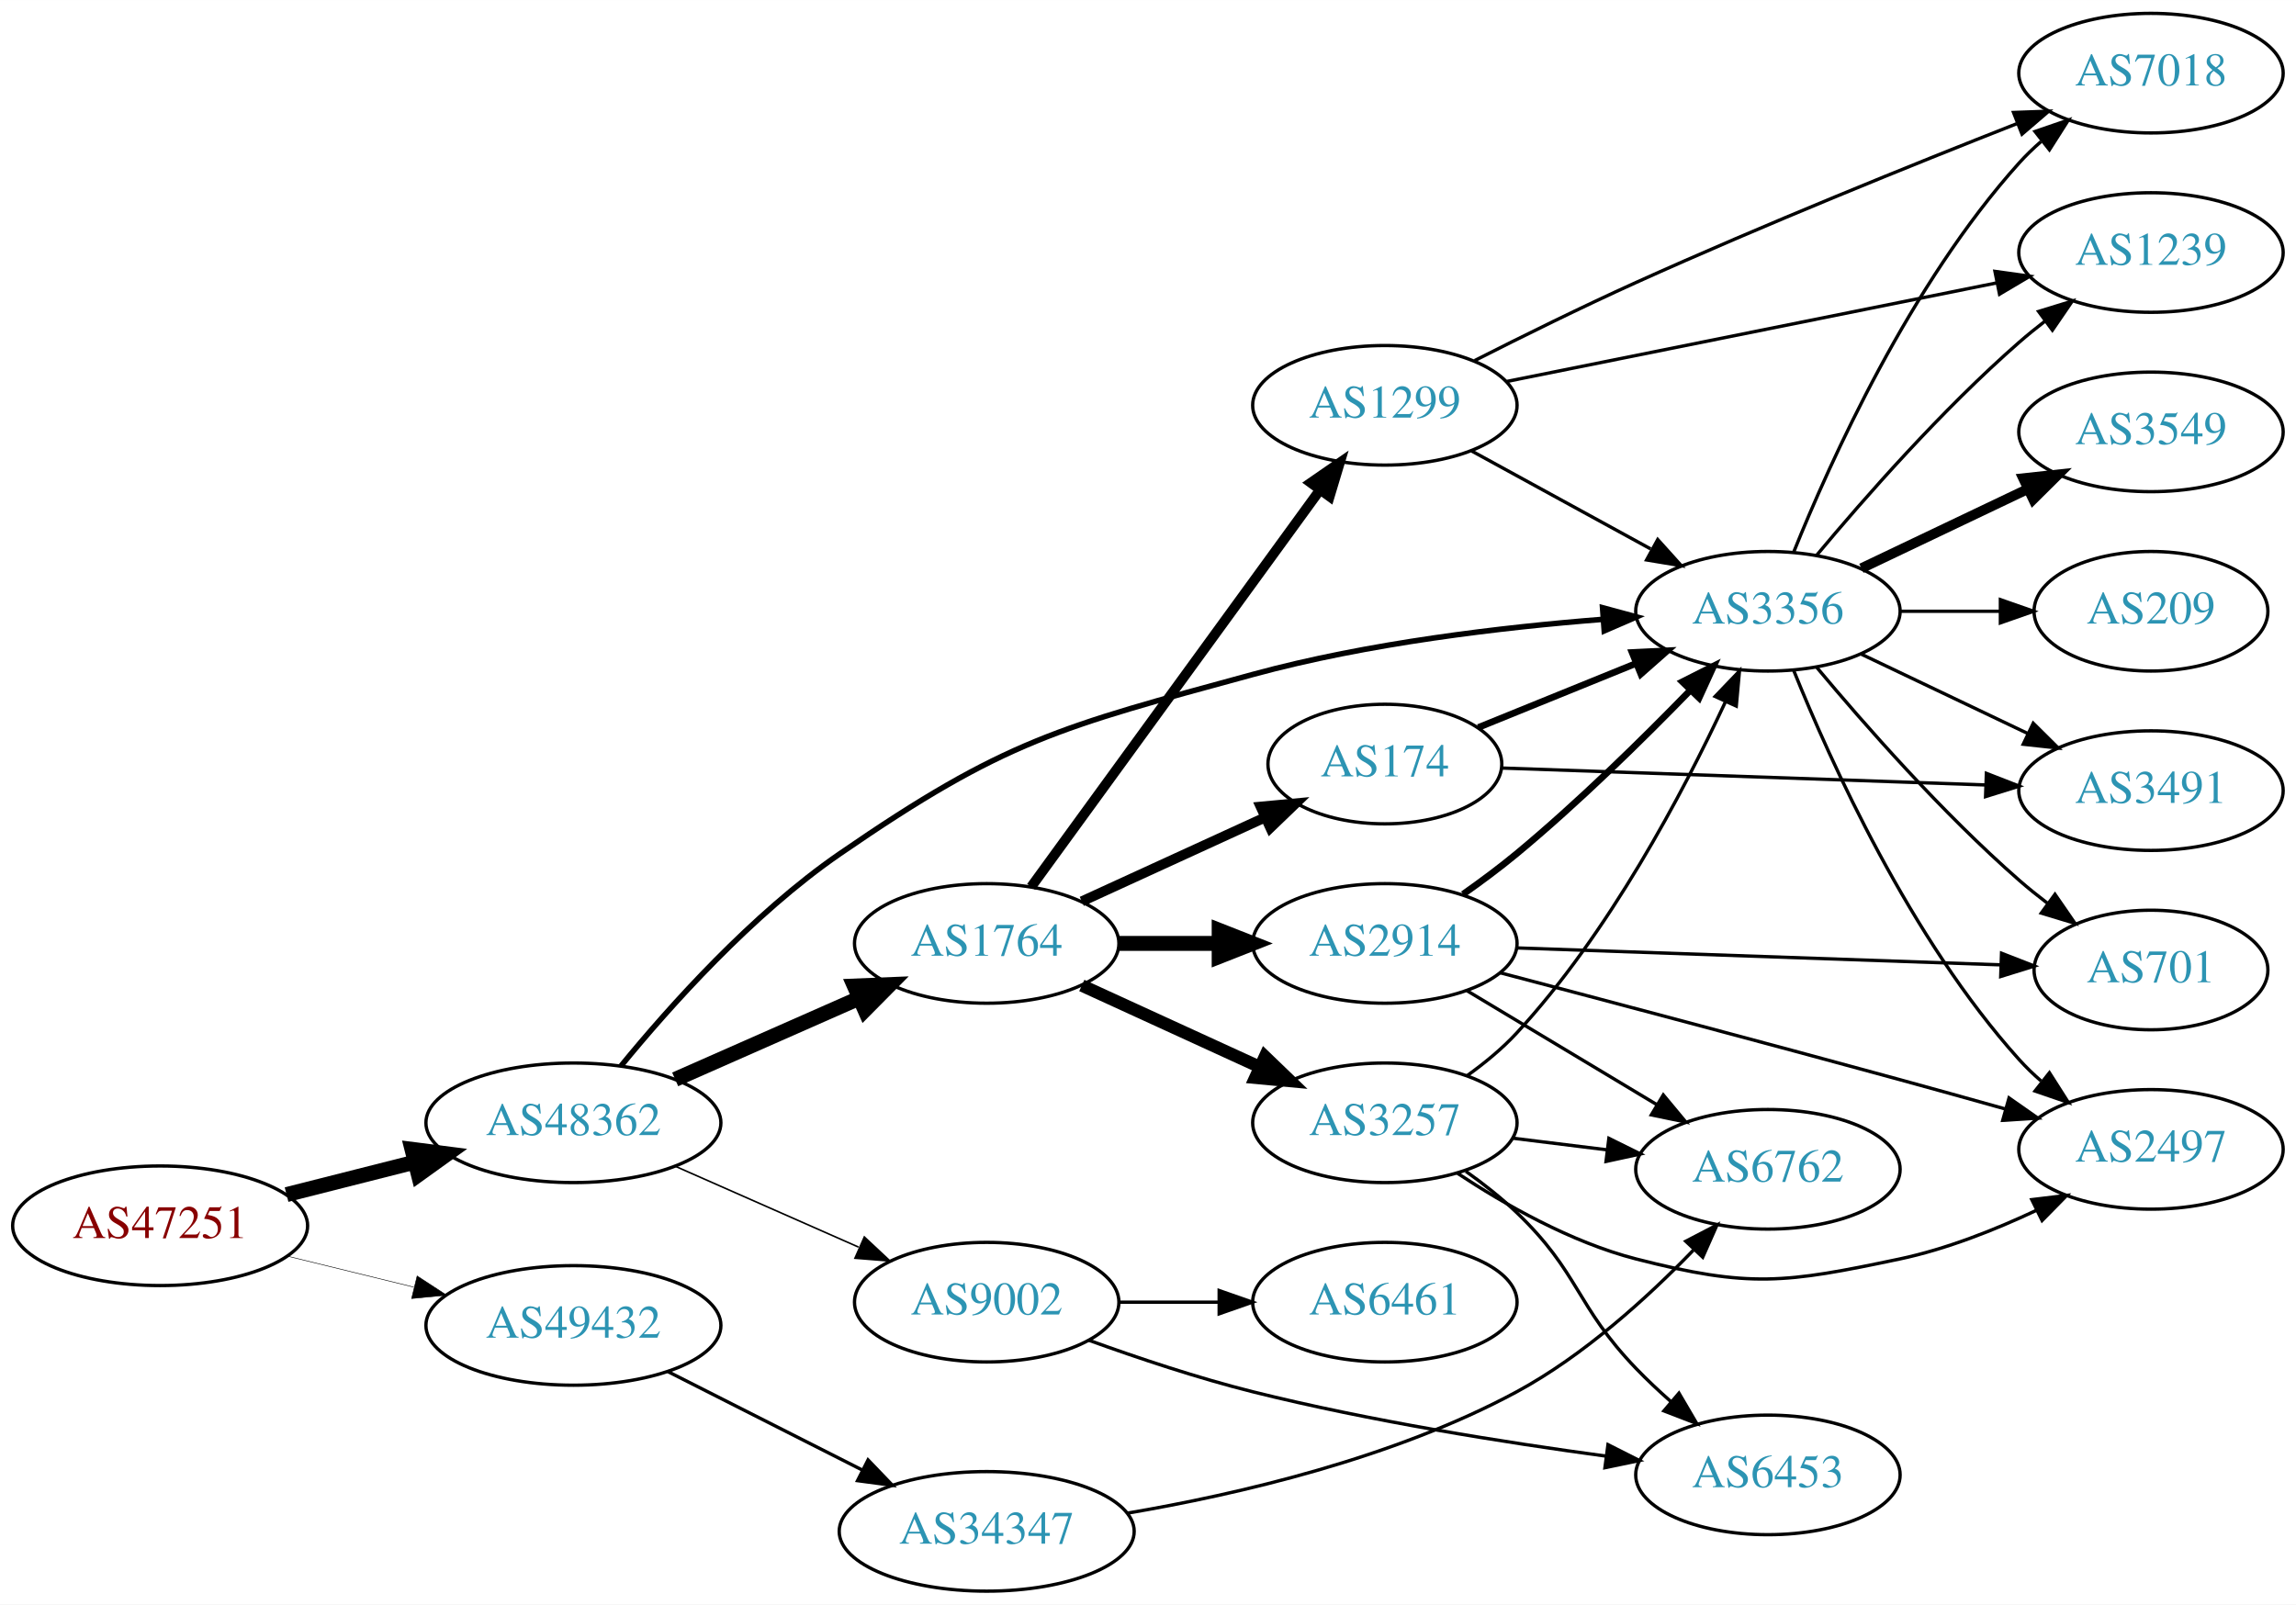
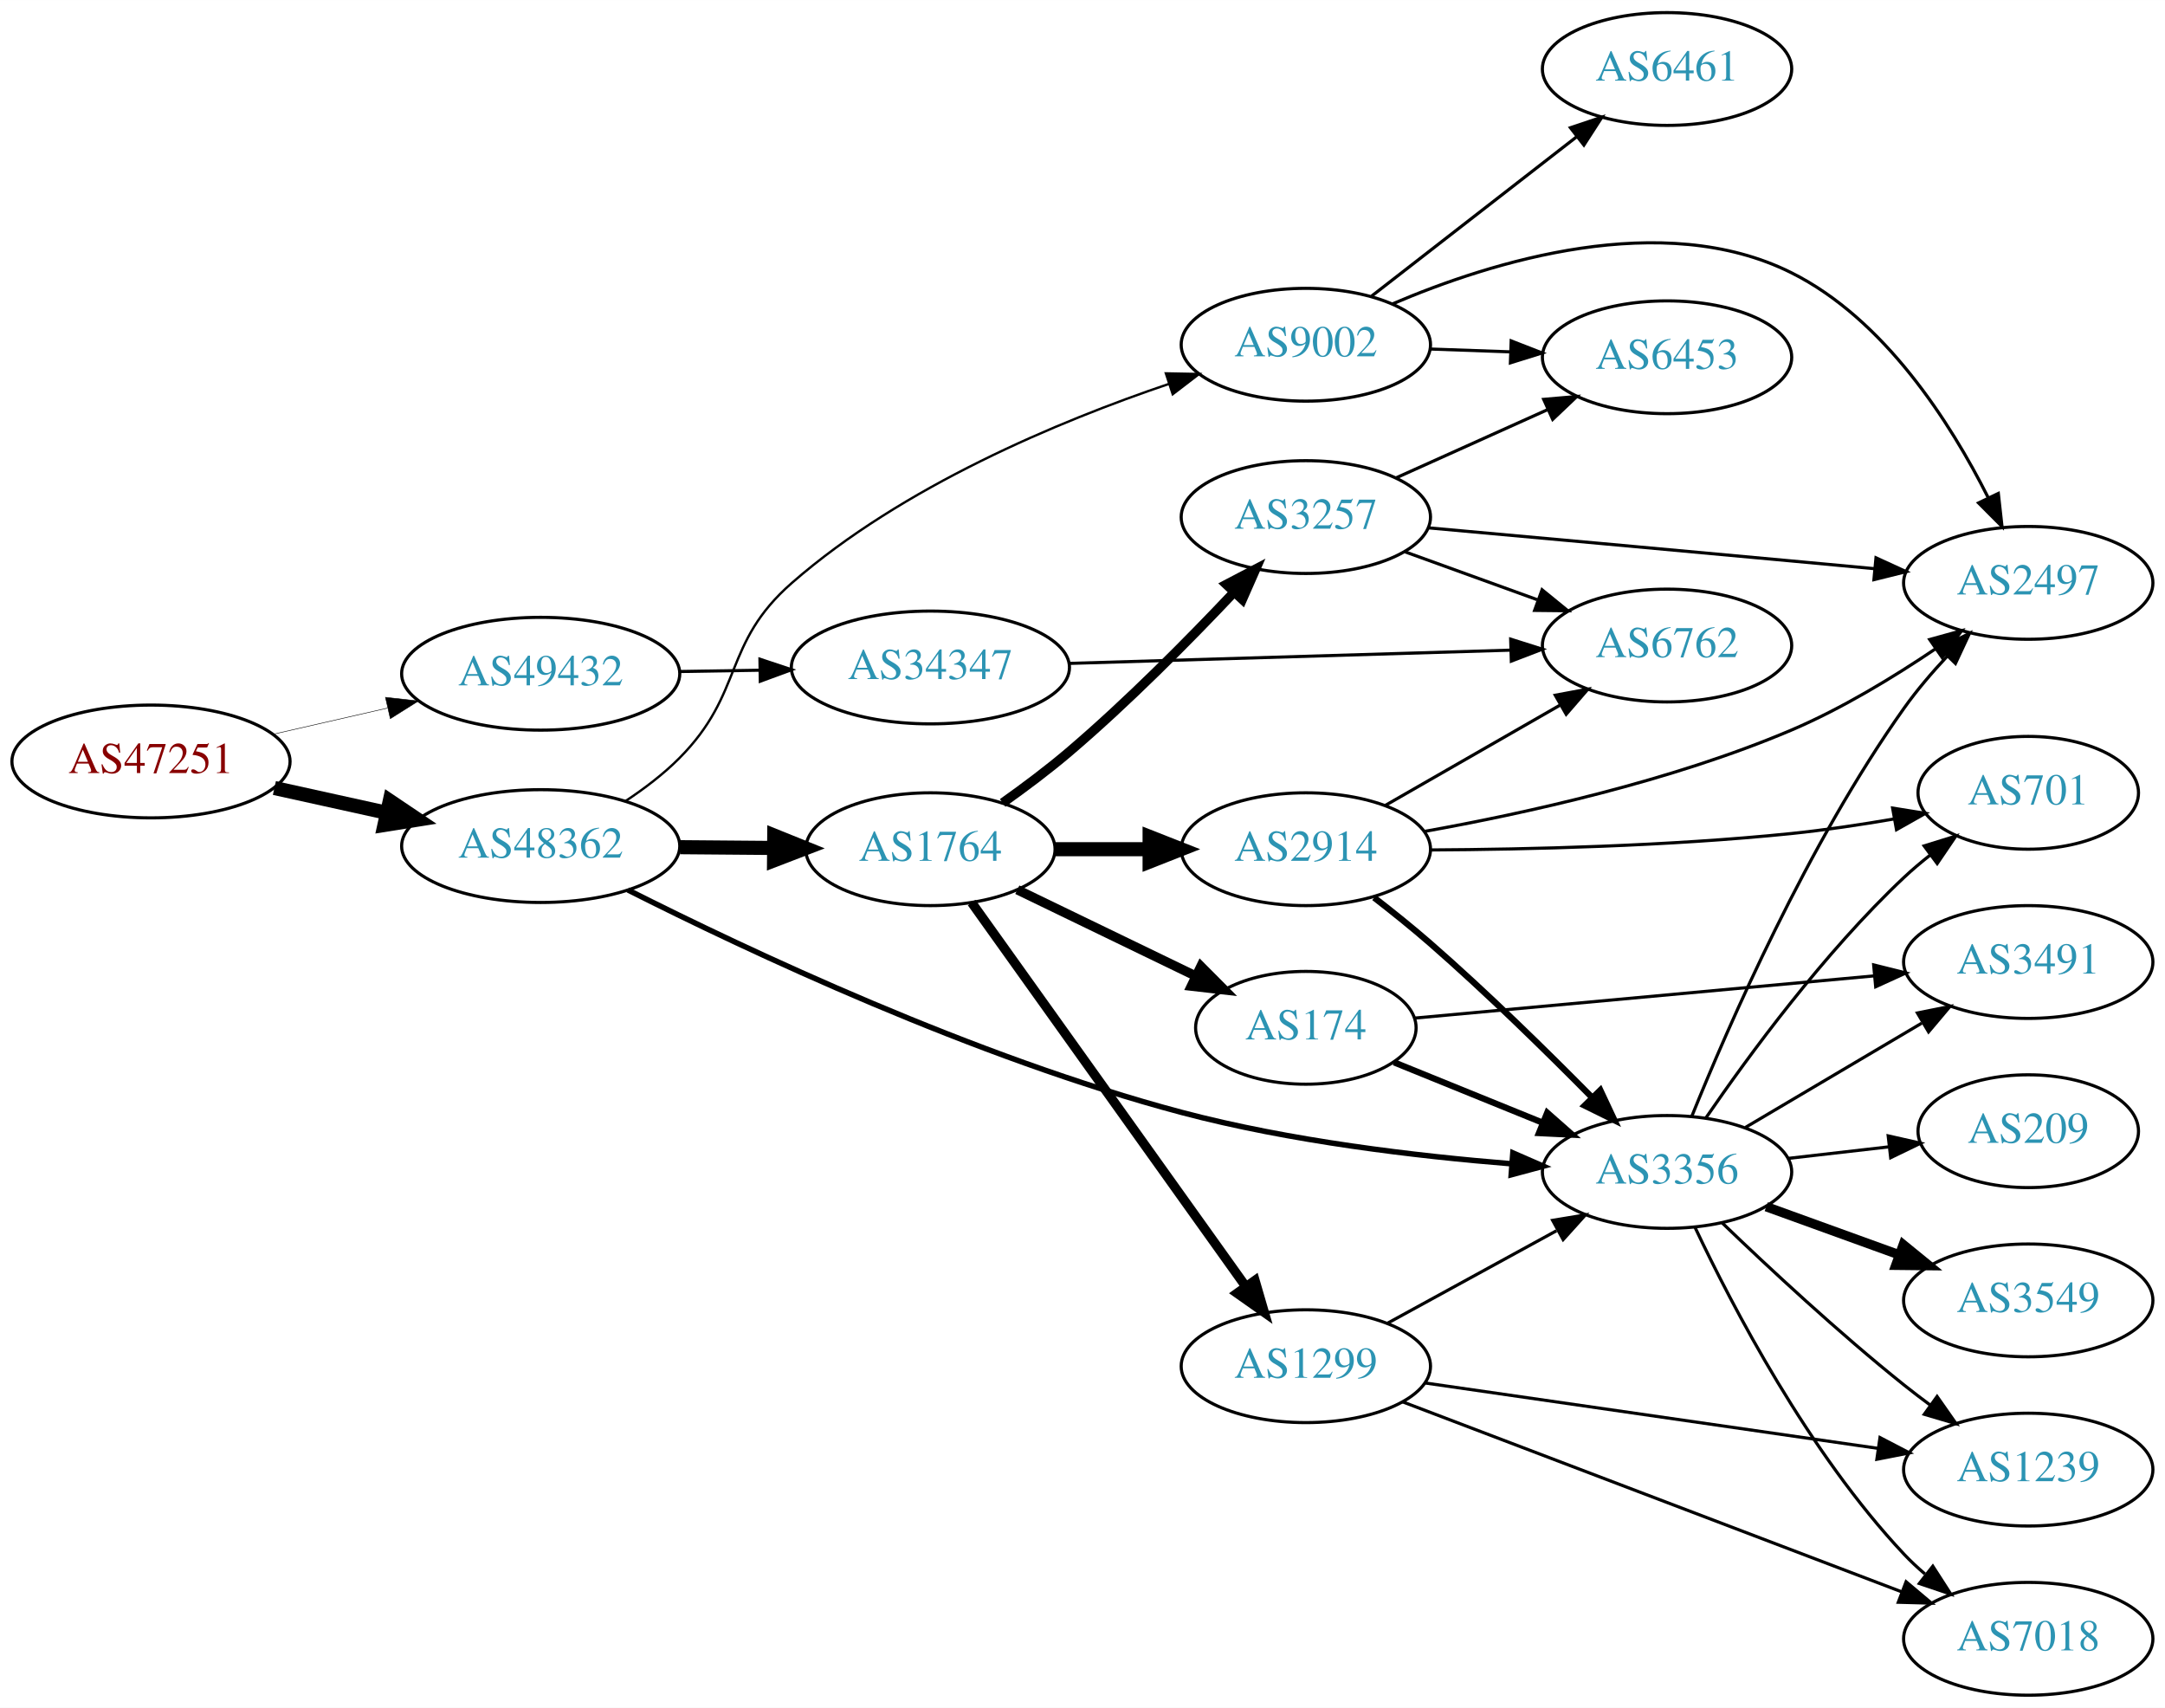
- <svg xmlns="http://www.w3.org/2000/svg" xmlns:xlink="http://www.w3.org/1999/xlink" width="691pt" height="483pt" viewBox="0.00 0.00 691.06 483.00">
-   <g id="graph0" class="graph" transform="scale(1 1) rotate(0) translate(4 479)">
-     <polygon fill="white" stroke="none" points="-4,4 -4,-479 687.055,-479 687.055,4 -4,4" />
+ <svg xmlns="http://www.w3.org/2000/svg" xmlns:xlink="http://www.w3.org/1999/xlink" width="691pt" height="545pt" viewBox="0.00 0.00 691.06 545.00">
+   <g id="graph0" class="graph" transform="scale(1 1) rotate(0) translate(4 541)">
+     <polygon fill="white" stroke="none" points="-4,4 -4,-541 687.055,-541 687.055,4 -4,4" />
    <g id="node1" class="node">
      <g id="a_node1">
        <a xlink:href="/asn/47251" xlink:title="AS47251 ~ VLBGIT Friesenecker e.U. [AT]">
-           <ellipse fill="#ffffff" stroke="black" cx="44.196" cy="-110" rx="44.393" ry="18" />
-           <text text-anchor="middle" x="44.196" y="-106.3" font-family="Times,serif" font-size="14.00" fill="#880000">AS47251</text>
+           <ellipse fill="#ffffff" stroke="black" cx="44.196" cy="-298" rx="44.393" ry="18" />
+           <text text-anchor="middle" x="44.196" y="-294.3" font-family="Times,serif" font-size="14.00" fill="#880000">AS47251</text>
        </a>
      </g>
    </g>
    <g id="node2" class="node">
      <g id="a_node2">
        <a xlink:href="/asn/48362" xlink:title="AS48362 ~ Stadtwerke Feldkirch [AT]">
-           <ellipse fill="#ffffff" stroke="black" cx="168.588" cy="-141" rx="44.393" ry="18" />
-           <text text-anchor="middle" x="168.588" y="-137.3" font-family="Times,serif" font-size="14.00" fill="#2c94b3">AS48362</text>
+           <ellipse fill="#ffffff" stroke="black" cx="168.588" cy="-271" rx="44.393" ry="18" />
+           <text text-anchor="middle" x="168.588" y="-267.3" font-family="Times,serif" font-size="14.00" fill="#2c94b3">AS48362</text>
        </a>
      </g>
    </g>
    <g id="edge1" class="edge">
-       <path fill="none" stroke="black" stroke-width="4.5" d="M82.25,-119.385C94.353,-122.451 107.956,-125.896 120.685,-129.12" />
-       <polygon fill="black" stroke="black" stroke-width="4.5" points="120,-133.008 130.66,-131.647 121.933,-125.374 120,-133.008" />
+       <path fill="none" stroke="black" stroke-width="4.5" d="M83.586,-289.531C94.978,-287.018 107.6,-284.233 119.525,-281.603" />
+       <polygon fill="black" stroke="black" stroke-width="4.5" points="120.418,-285.438 129.335,-279.439 118.721,-277.748 120.418,-285.438" />
    </g>
    <g id="node3" class="node">
      <g id="a_node3">
        <a xlink:href="/asn/49432" xlink:title="AS49432 ~ schallert.com e.U. [AT]">
-           <ellipse fill="#ffffff" stroke="black" cx="168.588" cy="-80" rx="44.393" ry="18" />
-           <text text-anchor="middle" x="168.588" y="-76.3" font-family="Times,serif" font-size="14.00" fill="#2c94b3">AS49432</text>
+           <ellipse fill="#ffffff" stroke="black" cx="168.588" cy="-326" rx="44.393" ry="18" />
+           <text text-anchor="middle" x="168.588" y="-322.3" font-family="Times,serif" font-size="14.00" fill="#2c94b3">AS49432</text>
        </a>
      </g>
    </g>
    <g id="edge2" class="edge">
-       <path fill="none" stroke="black" stroke-width="0.161" d="M82.583,-100.836C94.564,-97.899 107.989,-94.609 120.568,-91.525" />
-       <polygon fill="black" stroke="black" stroke-width="0.161" points="121.551,-94.888 130.43,-89.108 119.885,-88.089 121.551,-94.888" />
+       <path fill="none" stroke="black" stroke-width="0.161" d="M83.251,-306.706C94.763,-309.34 107.558,-312.267 119.63,-315.028" />
+       <polygon fill="black" stroke="black" stroke-width="0.161" points="119.028,-318.481 129.557,-317.299 120.589,-311.657 119.028,-318.481" />
    </g>
    <g id="node4" class="node">
      <g id="a_node4">
        <a xlink:href="/asn/1764" xlink:title="AS1764 ~ NEXTLAYER-AS [AT]">
-           <ellipse fill="#ffffff" stroke="black" cx="292.98" cy="-195" rx="39.794" ry="18" />
-           <text text-anchor="middle" x="292.98" y="-191.3" font-family="Times,serif" font-size="14.00" fill="#2c94b3">AS1764</text>
+           <ellipse fill="#ffffff" stroke="black" cx="292.98" cy="-270" rx="39.794" ry="18" />
+           <text text-anchor="middle" x="292.98" y="-266.3" font-family="Times,serif" font-size="14.00" fill="#2c94b3">AS1764</text>
        </a>
      </g>
    </g>
    <g id="edge3" class="edge">
-       <path fill="none" stroke="black" stroke-width="4.5" d="M199.216,-154.072C215.81,-161.393 236.67,-170.597 254.403,-178.421" />
-       <polygon fill="black" stroke="black" stroke-width="4.5" points="253.148,-182.171 263.887,-182.605 256.327,-174.966 253.148,-182.171" />
+       <path fill="none" stroke="black" stroke-width="4.5" d="M213.084,-270.645C222.773,-270.565 233.11,-270.481 243.002,-270.4" />
+       <polygon fill="black" stroke="black" stroke-width="4.5" points="243.138,-274.337 253.105,-270.318 243.073,-266.462 243.138,-274.337" />
    </g>
    <g id="node5" class="node">
      <g id="a_node5">
-         <a xlink:href="/asn/9002" xlink:title="AS9002 ~ RETN Limited [EU]">
-           <ellipse fill="#ffffff" stroke="black" cx="292.98" cy="-87" rx="39.794" ry="18" />
-           <text text-anchor="middle" x="292.98" y="-83.3" font-family="Times,serif" font-size="14.00" fill="#2c94b3">AS9002</text>
+         <a xlink:href="/asn/3356" xlink:title="AS3356 ~ Level 3 Parent, LLC [US]">
+           <ellipse fill="#ffffff" stroke="black" cx="528.116" cy="-167" rx="39.794" ry="18" />
+           <text text-anchor="middle" x="528.116" y="-163.3" font-family="Times,serif" font-size="14.00" fill="#2c94b3">AS3356</text>
        </a>
      </g>
    </g>
    <g id="edge4" class="edge">
-       <path fill="none" stroke="black" stroke-width="0.474" d="M199.216,-127.928C215.81,-120.607 236.67,-111.403 254.403,-103.579" />
-       <polygon fill="black" stroke="black" stroke-width="0.474" points="256.151,-106.634 263.887,-99.395 253.325,-100.23 256.151,-106.634" />
+       <path fill="none" stroke="black" stroke-width="1.75" d="M196.417,-257.002C234.591,-237.741 307.275,-203.472 373.176,-186 407.787,-176.824 447.974,-172.054 478.608,-169.589" />
+       <polygon fill="black" stroke="black" stroke-width="1.75" points="478.898,-173.077 488.608,-168.838 478.374,-166.097 478.898,-173.077" />
    </g>
    <g id="node6" class="node">
      <g id="a_node6">
-         <a xlink:href="/asn/3356" xlink:title="AS3356 ~ Level 3 Parent, LLC [US]">
-           <ellipse fill="#ffffff" stroke="black" cx="528.116" cy="-295" rx="39.794" ry="18" />
-           <text text-anchor="middle" x="528.116" y="-291.3" font-family="Times,serif" font-size="14.00" fill="#2c94b3">AS3356</text>
+         <a xlink:href="/asn/9002" xlink:title="AS9002 ~ RETN Limited [EU]">
+           <ellipse fill="#ffffff" stroke="black" cx="412.823" cy="-431" rx="39.794" ry="18" />
+           <text text-anchor="middle" x="412.823" y="-427.3" font-family="Times,serif" font-size="14.00" fill="#2c94b3">AS9002</text>
        </a>
      </g>
    </g>
    <g id="edge5" class="edge">
-       <path fill="none" stroke="black" stroke-width="1.658" d="M182.897,-158.104C197.495,-175.95 222.383,-203.817 248.784,-222 298.421,-256.186 315.029,-260.146 373.176,-276 407.722,-285.419 447.911,-290.179 478.562,-292.579" />
-       <polygon fill="black" stroke="black" stroke-width="1.658" points="478.342,-296.072 488.569,-293.306 478.849,-289.091 478.342,-296.072" />
+       <path fill="none" stroke="black" stroke-width="0.75" d="M195.611,-285.324C201.628,-289.301 207.738,-293.935 212.784,-299 233.667,-319.961 226.498,-335.538 248.784,-355 284.047,-385.793 333.917,-406.583 369.196,-418.526" />
+       <polygon fill="black" stroke="black" stroke-width="0.75" points="368.142,-421.864 378.735,-421.661 370.328,-415.214 368.142,-421.864" />
    </g>
    <g id="node21" class="node">
      <g id="a_node21">
        <a xlink:href="/asn/34347" xlink:title="AS34347 ~ HALLAG Kommunal GmbH [AT]">
-           <ellipse fill="#ffffff" stroke="black" cx="292.98" cy="-18" rx="44.393" ry="18" />
-           <text text-anchor="middle" x="292.98" y="-14.3" font-family="Times,serif" font-size="14.00" fill="#2c94b3">AS34347</text>
+           <ellipse fill="#ffffff" stroke="black" cx="292.98" cy="-328" rx="44.393" ry="18" />
+           <text text-anchor="middle" x="292.98" y="-324.3" font-family="Times,serif" font-size="14.00" fill="#2c94b3">AS34347</text>
        </a>
      </g>
    </g>
    <g id="edge32" class="edge">
-       <path fill="none" stroke="black" d="M197.055,-66.086C214.299,-57.351 236.739,-45.984 255.471,-36.495" />
-       <polygon fill="black" stroke="black" points="257.266,-39.509 264.605,-31.868 254.103,-33.264 257.266,-39.509" />
+       <path fill="none" stroke="black" d="M213.084,-326.711C221.29,-326.845 229.961,-326.987 238.434,-327.125" />
+       <polygon fill="black" stroke="black" points="238.569,-330.628 248.625,-327.292 238.684,-323.629 238.569,-330.628" />
    </g>
    <g id="node7" class="node">
      <g id="a_node7">
-         <a xlink:href="/asn/2914" xlink:title="AS2914 ~ NTT America, Inc. [US]">
-           <ellipse fill="#ffffff" stroke="black" cx="412.823" cy="-195" rx="39.794" ry="18" />
-           <text text-anchor="middle" x="412.823" y="-191.3" font-family="Times,serif" font-size="14.00" fill="#2c94b3">AS2914</text>
+         <a xlink:href="/asn/1299" xlink:title="AS1299 ~ Telia Carrier [EU]">
+           <ellipse fill="#ffffff" stroke="black" cx="412.823" cy="-105" rx="39.794" ry="18" />
+           <text text-anchor="middle" x="412.823" y="-101.3" font-family="Times,serif" font-size="14.00" fill="#2c94b3">AS1299</text>
        </a>
      </g>
    </g>
    <g id="edge6" class="edge">
-       <path fill="none" stroke="black" stroke-width="4.5" d="M332.893,-195C342.446,-195 352.796,-195 362.759,-195" />
-       <polygon fill="black" stroke="black" stroke-width="4.5" points="362.951,-198.938 372.951,-195 362.951,-191.063 362.951,-198.938" />
+       <path fill="none" stroke="black" stroke-width="3" d="M306.148,-252.964C326.877,-223.939 369.153,-164.745 393.481,-130.681" />
+       <polygon fill="black" stroke="black" stroke-width="3" points="396.581,-132.363 399.545,-122.191 390.885,-128.294 396.581,-132.363" />
    </g>
    <g id="node8" class="node">
      <g id="a_node8">
-         <a xlink:href="/asn/1299" xlink:title="AS1299 ~ Telia Carrier [EU]">
-           <ellipse fill="#ffffff" stroke="black" cx="412.823" cy="-357" rx="39.794" ry="18" />
-           <text text-anchor="middle" x="412.823" y="-353.3" font-family="Times,serif" font-size="14.00" fill="#2c94b3">AS1299</text>
+         <a xlink:href="/asn/2914" xlink:title="AS2914 ~ NTT America, Inc. [US]">
+           <ellipse fill="#ffffff" stroke="black" cx="412.823" cy="-270" rx="39.794" ry="18" />
+           <text text-anchor="middle" x="412.823" y="-266.3" font-family="Times,serif" font-size="14.00" fill="#2c94b3">AS2914</text>
        </a>
      </g>
    </g>
    <g id="edge7" class="edge">
-       <path fill="none" stroke="black" stroke-width="3" d="M306.369,-212.031C327.091,-240.517 368.894,-297.985 393.182,-331.374" />
-       <polygon fill="black" stroke="black" stroke-width="3" points="390.533,-333.682 399.246,-339.71 396.194,-329.564 390.533,-333.682" />
+       <path fill="none" stroke="black" stroke-width="4.5" d="M332.893,-270C342.446,-270 352.796,-270 362.759,-270" />
+       <polygon fill="black" stroke="black" stroke-width="4.5" points="362.951,-273.938 372.951,-270 362.951,-266.063 362.951,-273.938" />
    </g>
    <g id="node9" class="node">
      <g id="a_node9">
        <a xlink:href="/asn/3257" xlink:title="AS3257 ~ GTT [DE]">
-           <ellipse fill="#ffffff" stroke="black" cx="412.823" cy="-141" rx="39.794" ry="18" />
-           <text text-anchor="middle" x="412.823" y="-137.3" font-family="Times,serif" font-size="14.00" fill="#2c94b3">AS3257</text>
+           <ellipse fill="#ffffff" stroke="black" cx="412.823" cy="-376" rx="39.794" ry="18" />
+           <text text-anchor="middle" x="412.823" y="-372.3" font-family="Times,serif" font-size="14.00" fill="#2c94b3">AS3257</text>
        </a>
      </g>
    </g>
    <g id="edge8" class="edge">
-       <path fill="none" stroke="black" stroke-width="3.75" d="M321.609,-182.339C337.566,-175.027 357.837,-165.739 375.119,-157.819" />
-       <polygon fill="black" stroke="black" stroke-width="3.75" points="376.734,-160.929 384.367,-153.581 373.818,-154.565 376.734,-160.929" />
+       <path fill="none" stroke="black" stroke-width="3" d="M316.043,-284.775C322.99,-289.703 330.569,-295.376 337.176,-301 355.881,-316.919 375.408,-336.666 389.797,-351.901" />
+       <polygon fill="black" stroke="black" stroke-width="3" points="387.434,-354.5 396.821,-359.413 392.547,-349.718 387.434,-354.5" />
    </g>
    <g id="node10" class="node">
      <g id="a_node10">
        <a xlink:href="/asn/174" xlink:title="AS174 ~ Cogent Communications [US]">
-           <ellipse fill="#ffffff" stroke="black" cx="412.823" cy="-249" rx="35.194" ry="18" />
-           <text text-anchor="middle" x="412.823" y="-245.3" font-family="Times,serif" font-size="14.00" fill="#2c94b3">AS174</text>
+           <ellipse fill="#ffffff" stroke="black" cx="412.823" cy="-213" rx="35.194" ry="18" />
+           <text text-anchor="middle" x="412.823" y="-209.3" font-family="Times,serif" font-size="14.00" fill="#2c94b3">AS174</text>
        </a>
      </g>
    </g>
    <g id="edge9" class="edge">
-       <path fill="none" stroke="black" stroke-width="3" d="M321.609,-207.661C338.025,-215.183 359.007,-224.798 376.604,-232.861" />
-       <polygon fill="black" stroke="black" stroke-width="3" points="375.432,-236.174 385.981,-237.158 378.348,-229.811 375.432,-236.174" />
+       <path fill="none" stroke="black" stroke-width="3" d="M320.721,-257.066C337.606,-248.898 359.578,-238.271 377.713,-229.499" />
+       <polygon fill="black" stroke="black" stroke-width="3" points="379.322,-232.609 386.8,-225.103 376.274,-226.307 379.322,-232.609" />
    </g>
    <g id="node11" class="node">
      <g id="a_node11">
-         <a xlink:href="/asn/6453" xlink:title="AS6453 ~ TATA COMMUNICATIONS (AMERICA) INC [US]">
-           <ellipse fill="#ffffff" stroke="black" cx="528.116" cy="-35" rx="39.794" ry="18" />
-           <text text-anchor="middle" x="528.116" y="-31.3" font-family="Times,serif" font-size="14.00" fill="#2c94b3">AS6453</text>
-         </a>
-       </g>
-     </g>
-     <g id="edge10" class="edge">
-       <path fill="none" stroke="black" d="M323.712,-75.543C338.421,-70.215 356.546,-64.154 373.176,-60 408.342,-51.216 448.823,-44.783 479.446,-40.643" />
-       <polygon fill="black" stroke="black" points="479.974,-44.104 489.431,-39.327 479.06,-37.164 479.974,-44.104" />
+         <a xlink:href="/asn/7018" xlink:title="AS7018 ~ AT&amp;T Services, Inc. [US]">
+           <ellipse fill="#ffffff" stroke="black" cx="643.409" cy="-18" rx="39.794" ry="18" />
+           <text text-anchor="middle" x="643.409" y="-14.3" font-family="Times,serif" font-size="14.00" fill="#2c94b3">AS7018</text>
+         </a>
+       </g>
+     </g>
+     <g id="edge18" class="edge">
+       <path fill="none" stroke="black" d="M537.046,-149.313C548.944,-124.118 573.302,-77.368 603.762,-45 605.813,-42.821 608.067,-40.713 610.423,-38.701" />
+       <polygon fill="black" stroke="black" points="612.947,-41.172 618.685,-32.265 608.645,-35.649 612.947,-41.172" />
    </g>
    <g id="node12" class="node">
      <g id="a_node12">
-         <a xlink:href="/asn/6461" xlink:title="AS6461 ~ Zayo Bandwidth [US]">
-           <ellipse fill="#ffffff" stroke="black" cx="412.823" cy="-87" rx="39.794" ry="18" />
-           <text text-anchor="middle" x="412.823" y="-83.3" font-family="Times,serif" font-size="14.00" fill="#2c94b3">AS6461</text>
-         </a>
-       </g>
-     </g>
-     <g id="edge11" class="edge">
-       <path fill="none" stroke="black" d="M332.893,-87C342.446,-87 352.796,-87 362.759,-87" />
-       <polygon fill="black" stroke="black" points="362.951,-90.5 372.951,-87 362.951,-83.5 362.951,-90.5" />
+         <a xlink:href="/asn/1239" xlink:title="AS1239 ~ Sprint [US]">
+           <ellipse fill="#ffffff" stroke="black" cx="643.409" cy="-72" rx="39.794" ry="18" />
+           <text text-anchor="middle" x="643.409" y="-68.3" font-family="Times,serif" font-size="14.00" fill="#2c94b3">AS1239</text>
+         </a>
+       </g>
+     </g>
+     <g id="edge19" class="edge">
+       <path fill="none" stroke="black" d="M545.76,-150.688C560.535,-136.49 582.948,-115.637 603.762,-99 606.466,-96.839 609.33,-94.656 612.229,-92.516" />
+       <polygon fill="black" stroke="black" points="614.305,-95.334 620.383,-86.656 610.22,-89.65 614.305,-95.334" />
    </g>
    <g id="node13" class="node">
      <g id="a_node13">
-         <a xlink:href="/asn/701" xlink:title="AS701 ~ UUNET [US]">
-           <ellipse fill="#ffffff" stroke="black" cx="643.409" cy="-187" rx="35.194" ry="18" />
-           <text text-anchor="middle" x="643.409" y="-183.3" font-family="Times,serif" font-size="14.00" fill="#2c94b3">AS701</text>
-         </a>
-       </g>
-     </g>
-     <g id="edge23" class="edge">
-       <path fill="none" stroke="black" d="M542.746,-278.183C557.029,-261.071 580.575,-234.255 603.762,-214 606.432,-211.668 609.305,-209.352 612.235,-207.114" />
-       <polygon fill="black" stroke="black" points="614.513,-209.784 620.527,-201.061 610.386,-204.13 614.513,-209.784" />
+         <a xlink:href="/asn/2497" xlink:title="AS2497 ~ Internet Initiative Japan Inc. [JP]">
+           <ellipse fill="#ffffff" stroke="black" cx="643.409" cy="-355" rx="39.794" ry="18" />
+           <text text-anchor="middle" x="643.409" y="-351.3" font-family="Times,serif" font-size="14.00" fill="#2c94b3">AS2497</text>
+         </a>
+       </g>
+     </g>
+     <g id="edge21" class="edge">
+       <path fill="none" stroke="black" d="M536.042,-184.822C547.677,-213.635 572.93,-271.598 603.762,-315 607.82,-320.712 612.683,-326.4 617.568,-331.618" />
+       <polygon fill="black" stroke="black" points="615.16,-334.163 624.649,-338.875 620.17,-329.274 615.16,-334.163" />
    </g>
    <g id="node15" class="node">
      <g id="a_node15">
-         <a xlink:href="/asn/2497" xlink:title="AS2497 ~ Internet Initiative Japan Inc. [JP]">
-           <ellipse fill="#ffffff" stroke="black" cx="643.409" cy="-133" rx="39.794" ry="18" />
-           <text text-anchor="middle" x="643.409" y="-129.3" font-family="Times,serif" font-size="14.00" fill="#2c94b3">AS2497</text>
-         </a>
-       </g>
-     </g>
-     <g id="edge24" class="edge">
-       <path fill="none" stroke="black" d="M535.864,-277.213C546.915,-249.757 570.968,-196.422 603.762,-160 605.765,-157.776 607.984,-155.637 610.316,-153.603" />
-       <polygon fill="black" stroke="black" points="612.847,-156.065 618.535,-147.127 608.514,-150.567 612.847,-156.065" />
+         <a xlink:href="/asn/701" xlink:title="AS701 ~ UUNET [US]">
+           <ellipse fill="#ffffff" stroke="black" cx="643.409" cy="-288" rx="35.194" ry="18" />
+           <text text-anchor="middle" x="643.409" y="-284.3" font-family="Times,serif" font-size="14.00" fill="#2c94b3">AS701</text>
+         </a>
+       </g>
+     </g>
+     <g id="edge23" class="edge">
+       <path fill="none" stroke="black" d="M540.473,-184.183C554.082,-204.028 578.259,-237.015 603.762,-261 606.345,-263.429 609.16,-265.808 612.054,-268.086" />
+       <polygon fill="black" stroke="black" points="610.178,-271.052 620.297,-274.192 614.345,-265.427 610.178,-271.052" />
    </g>
    <g id="node16" class="node">
      <g id="a_node16">
-         <a xlink:href="/asn/3491" xlink:title="AS3491 ~ PCCW Global, Inc. [US]">
-           <ellipse fill="#ffffff" stroke="black" cx="643.409" cy="-241" rx="39.794" ry="18" />
-           <text text-anchor="middle" x="643.409" y="-237.3" font-family="Times,serif" font-size="14.00" fill="#2c94b3">AS3491</text>
-         </a>
-       </g>
-     </g>
-     <g id="edge22" class="edge">
-       <path fill="none" stroke="black" d="M556.252,-282.066C571.246,-274.919 590.067,-265.948 606.291,-258.215" />
-       <polygon fill="black" stroke="black" points="607.973,-261.291 615.494,-253.829 604.961,-254.972 607.973,-261.291" />
+         <a xlink:href="/asn/3549" xlink:title="AS3549 ~ Level 3 Parent, LLC [US]">
+           <ellipse fill="#ffffff" stroke="black" cx="643.409" cy="-126" rx="39.794" ry="18" />
+           <text text-anchor="middle" x="643.409" y="-122.3" font-family="Times,serif" font-size="14.00" fill="#2c94b3">AS3549</text>
+         </a>
+       </g>
+     </g>
+     <g id="edge17" class="edge">
+       <path fill="none" stroke="black" stroke-width="3" d="M559.775,-155.905C572.747,-151.21 588.04,-145.676 601.921,-140.652" />
+       <polygon fill="black" stroke="black" stroke-width="3" points="603.514,-143.798 611.726,-137.104 601.131,-137.216 603.514,-143.798" />
    </g>
    <g id="node17" class="node">
      <g id="a_node17">
-         <a xlink:href="/asn/209" xlink:title="AS209 ~ CenturyLink Communications, LLC [US]">
-           <ellipse fill="#ffffff" stroke="black" cx="643.409" cy="-295" rx="35.194" ry="18" />
-           <text text-anchor="middle" x="643.409" y="-291.3" font-family="Times,serif" font-size="14.00" fill="#2c94b3">AS209</text>
-         </a>
-       </g>
-     </g>
-     <g id="edge18" class="edge">
-       <path fill="none" stroke="black" d="M567.788,-295C577.493,-295 587.984,-295 597.947,-295" />
-       <polygon fill="black" stroke="black" points="598.083,-298.5 608.083,-295 598.083,-291.5 598.083,-298.5" />
+         <a xlink:href="/asn/3491" xlink:title="AS3491 ~ PCCW Global, Inc. [US]">
+           <ellipse fill="#ffffff" stroke="black" cx="643.409" cy="-234" rx="39.794" ry="18" />
+           <text text-anchor="middle" x="643.409" y="-230.3" font-family="Times,serif" font-size="14.00" fill="#2c94b3">AS3491</text>
+         </a>
+       </g>
+     </g>
+     <g id="edge20" class="edge">
+       <path fill="none" stroke="black" d="M553.142,-181.209C569.515,-190.891 591.402,-203.835 609.406,-214.482" />
+       <polygon fill="black" stroke="black" points="608.028,-217.734 618.417,-219.812 611.591,-211.708 608.028,-217.734" />
    </g>
    <g id="node18" class="node">
      <g id="a_node18">
-         <a xlink:href="/asn/3549" xlink:title="AS3549 ~ Level 3 Parent, LLC [US]">
-           <ellipse fill="#ffffff" stroke="black" cx="643.409" cy="-349" rx="39.794" ry="18" />
-           <text text-anchor="middle" x="643.409" y="-345.3" font-family="Times,serif" font-size="14.00" fill="#2c94b3">AS3549</text>
-         </a>
-       </g>
-     </g>
-     <g id="edge19" class="edge">
-       <path fill="none" stroke="black" stroke-width="3" d="M556.252,-307.934C571.246,-315.081 590.067,-324.052 606.291,-331.785" />
-       <polygon fill="black" stroke="black" stroke-width="3" points="604.961,-335.028 615.494,-336.171 607.973,-328.709 604.961,-335.028" />
+         <a xlink:href="/asn/209" xlink:title="AS209 ~ CenturyLink Communications, LLC [US]">
+           <ellipse fill="#ffffff" stroke="black" cx="643.409" cy="-180" rx="35.194" ry="18" />
+           <text text-anchor="middle" x="643.409" y="-176.3" font-family="Times,serif" font-size="14.00" fill="#2c94b3">AS209</text>
+         </a>
+       </g>
+     </g>
+     <g id="edge22" class="edge">
+       <path fill="none" stroke="black" d="M566.841,-171.329C577.076,-172.503 588.241,-173.784 598.773,-174.993" />
+       <polygon fill="black" stroke="black" points="598.701,-178.508 609.035,-176.17 599.499,-171.553 598.701,-178.508" />
+     </g>
+     <g id="edge29" class="edge">
+       <path fill="none" stroke="black" d="M440.349,-443.981C472.255,-457.625 526.648,-474.491 567.762,-454 597.564,-439.147 618.605,-406.097 630.592,-382.265" />
+       <polygon fill="black" stroke="black" points="633.861,-383.541 635.03,-373.01 627.55,-380.514 633.861,-383.541" />
    </g>
    <g id="node19" class="node">
      <g id="a_node19">
-         <a xlink:href="/asn/7018" xlink:title="AS7018 ~ AT&amp;T Services, Inc. [US]">
-           <ellipse fill="#ffffff" stroke="black" cx="643.409" cy="-457" rx="39.794" ry="18" />
-           <text text-anchor="middle" x="643.409" y="-453.3" font-family="Times,serif" font-size="14.00" fill="#2c94b3">AS7018</text>
-         </a>
-       </g>
-     </g>
-     <g id="edge20" class="edge">
-       <path fill="none" stroke="black" d="M535.864,-312.787C546.915,-340.243 570.968,-393.578 603.762,-430 605.765,-432.224 607.984,-434.363 610.316,-436.397" />
-       <polygon fill="black" stroke="black" points="608.514,-439.433 618.535,-442.873 612.847,-433.935 608.514,-439.433" />
+         <a xlink:href="/asn/6453" xlink:title="AS6453 ~ TATA COMMUNICATIONS (AMERICA) INC [US]">
+           <ellipse fill="#ffffff" stroke="black" cx="528.116" cy="-427" rx="39.794" ry="18" />
+           <text text-anchor="middle" x="528.116" y="-423.3" font-family="Times,serif" font-size="14.00" fill="#2c94b3">AS6453</text>
+         </a>
+       </g>
+     </g>
+     <g id="edge27" class="edge">
+       <path fill="none" stroke="black" d="M452.495,-429.635C460.698,-429.345 469.462,-429.036 477.994,-428.734" />
+       <polygon fill="black" stroke="black" points="478.363,-432.224 488.233,-428.373 478.116,-425.228 478.363,-432.224" />
    </g>
    <g id="node20" class="node">
      <g id="a_node20">
-         <a xlink:href="/asn/1239" xlink:title="AS1239 ~ Sprint [US]">
-           <ellipse fill="#ffffff" stroke="black" cx="643.409" cy="-403" rx="39.794" ry="18" />
-           <text text-anchor="middle" x="643.409" y="-399.3" font-family="Times,serif" font-size="14.00" fill="#2c94b3">AS1239</text>
-         </a>
-       </g>
-     </g>
-     <g id="edge21" class="edge">
-       <path fill="none" stroke="black" d="M542.746,-311.817C557.029,-328.929 580.575,-355.745 603.762,-376 606.228,-378.154 608.867,-380.294 611.564,-382.372" />
-       <polygon fill="black" stroke="black" points="609.589,-385.264 619.718,-388.37 613.737,-379.625 609.589,-385.264" />
+         <a xlink:href="/asn/6461" xlink:title="AS6461 ~ Zayo Bandwidth [US]">
+           <ellipse fill="#ffffff" stroke="black" cx="528.116" cy="-519" rx="39.794" ry="18" />
+           <text text-anchor="middle" x="528.116" y="-515.3" font-family="Times,serif" font-size="14.00" fill="#2c94b3">AS6461</text>
+         </a>
+       </g>
+     </g>
+     <g id="edge28" class="edge">
+       <path fill="none" stroke="black" d="M433.817,-446.53C452.018,-460.668 479.066,-481.677 499.36,-497.44" />
+       <polygon fill="black" stroke="black" points="497.278,-500.255 507.322,-503.625 501.572,-494.727 497.278,-500.255" />
+     </g>
+     <g id="edge11" class="edge">
+       <path fill="none" stroke="black" d="M438.966,-118.76C454.807,-127.429 475.468,-138.735 492.805,-148.223" />
+       <polygon fill="black" stroke="black" points="491.59,-151.548 502.043,-153.279 494.951,-145.408 491.59,-151.548" />
+     </g>
+     <g id="edge10" class="edge">
+       <path fill="none" stroke="black" d="M443.707,-93.626C484.52,-78.093 557.78,-50.21 603.033,-32.987" />
+       <polygon fill="black" stroke="black" points="604.417,-36.205 612.518,-29.377 601.927,-29.663 604.417,-36.205" />
+     </g>
+     <g id="edge12" class="edge">
+       <path fill="none" stroke="black" d="M450.803,-99.661C490.225,-93.97 552.749,-84.944 595.582,-78.76" />
+       <polygon fill="black" stroke="black" points="596.084,-82.224 605.482,-77.331 595.084,-75.296 596.084,-82.224" />
    </g>
    <g id="edge13" class="edge">
-       <path fill="none" stroke="black" stroke-width="2" d="M436.357,-209.813C441.763,-213.618 447.428,-217.822 452.469,-222 471.01,-237.365 490.409,-256.441 504.783,-271.239" />
-       <polygon fill="black" stroke="black" stroke-width="2" points="502.356,-273.764 511.811,-278.545 507.401,-268.912 502.356,-273.764" />
-     </g>
-     <g id="edge12" class="edge">
-       <path fill="none" stroke="black" d="M452.599,-193.643C492.962,-192.23 556.066,-190.022 598.303,-188.544" />
-       <polygon fill="black" stroke="black" points="598.43,-192.041 608.301,-188.194 598.185,-185.046 598.43,-192.041" />
+       <path fill="none" stroke="black" stroke-width="2" d="M434.631,-254.545C440.509,-249.993 446.836,-244.913 452.469,-240 470.501,-224.275 489.783,-205.359 504.232,-190.723" />
+       <polygon fill="black" stroke="black" stroke-width="2" points="506.813,-193.09 511.315,-183.499 501.815,-188.189 506.813,-193.09" />
+     </g>
+     <g id="edge14" class="edge">
+       <path fill="none" stroke="black" d="M450.648,-275.67C482.515,-281.371 529.382,-291.684 567.762,-308 583.832,-314.832 600.396,-324.902 613.825,-333.97" />
+       <polygon fill="black" stroke="black" points="611.947,-336.926 622.161,-339.74 615.931,-331.171 611.947,-336.926" />
    </g>
    <g id="node14" class="node">
      <g id="a_node14">
        <a xlink:href="/asn/6762" xlink:title="AS6762 ~ TELECOM ITALIA SPARKLE S.p.A. [IT]">
-           <ellipse fill="#ffffff" stroke="black" cx="528.116" cy="-127" rx="39.794" ry="18" />
-           <text text-anchor="middle" x="528.116" y="-123.3" font-family="Times,serif" font-size="14.00" fill="#2c94b3">AS6762</text>
-         </a>
-       </g>
-     </g>
-     <g id="edge14" class="edge">
-       <path fill="none" stroke="black" d="M437.573,-180.745C454.19,-170.771 476.586,-157.329 494.822,-146.383" />
-       <polygon fill="black" stroke="black" points="496.624,-149.384 503.397,-141.236 493.022,-143.382 496.624,-149.384" />
+           <ellipse fill="#ffffff" stroke="black" cx="528.116" cy="-335" rx="39.794" ry="18" />
+           <text text-anchor="middle" x="528.116" y="-331.3" font-family="Times,serif" font-size="14.00" fill="#2c94b3">AS6762</text>
+         </a>
+       </g>
    </g>
    <g id="edge15" class="edge">
-       <path fill="none" stroke="black" d="M447.493,-186.177C478.704,-177.964 526.416,-165.321 567.762,-154 578.094,-151.171 589.215,-148.072 599.636,-145.144" />
-       <polygon fill="black" stroke="black" points="600.688,-148.484 609.364,-142.403 598.79,-141.746 600.688,-148.484" />
+       <path fill="none" stroke="black" d="M438.127,-283.944C454.405,-293.283 476.041,-305.697 493.904,-315.945" />
+       <polygon fill="black" stroke="black" points="492.436,-319.138 502.852,-321.079 495.92,-313.067 492.436,-319.138" />
+     </g>
+     <g id="edge16" class="edge">
+       <path fill="none" stroke="black" d="M452.515,-269.761C483.707,-269.928 528.661,-270.98 567.762,-275 578.472,-276.101 589.964,-277.827 600.642,-279.665" />
+       <polygon fill="black" stroke="black" points="600.119,-283.127 610.58,-281.446 601.354,-276.237 600.119,-283.127" />
    </g>
    <g id="edge25" class="edge">
-       <path fill="none" stroke="black" d="M438.966,-343.24C454.807,-334.571 475.468,-323.265 492.805,-313.777" />
-       <polygon fill="black" stroke="black" points="494.951,-316.592 502.043,-308.721 491.59,-310.452 494.951,-316.592" />
-     </g>
-     <g id="edge27" class="edge">
-       <path fill="none" stroke="black" d="M439.858,-370.477C454.1,-377.704 472.124,-386.616 488.469,-394 526.938,-411.379 571.668,-429.452 602.965,-441.76" />
-       <polygon fill="black" stroke="black" points="602.042,-445.158 612.629,-445.546 604.595,-438.64 602.042,-445.158" />
+       <path fill="none" stroke="black" d="M451.783,-372.578C482.942,-369.761 528.214,-365.653 567.762,-362 576.333,-361.208 585.456,-360.359 594.275,-359.534" />
+       <polygon fill="black" stroke="black" points="594.806,-362.999 604.436,-358.582 594.153,-356.03 594.806,-362.999" />
    </g>
    <g id="edge26" class="edge">
-       <path fill="none" stroke="black" d="M449.54,-364.188C489.296,-372.188 553.637,-385.136 596.954,-393.853" />
-       <polygon fill="black" stroke="black" points="596.449,-397.321 606.943,-395.863 597.83,-390.459 596.449,-397.321" />
+       <path fill="none" stroke="black" d="M444.482,-364.905C457.454,-360.21 472.747,-354.676 486.628,-349.652" />
+       <polygon fill="black" stroke="black" points="488.221,-352.798 496.433,-346.104 485.838,-346.216 488.221,-352.798" />
+     </g>
+     <g id="edge24" class="edge">
+       <path fill="none" stroke="black" d="M441.538,-388.476C456.076,-395.021 474.091,-403.13 489.836,-410.218" />
+       <polygon fill="black" stroke="black" points="488.739,-413.563 499.295,-414.476 491.613,-407.18 488.739,-413.563" />
    </g>
    <g id="edge30" class="edge">
-       <path fill="none" stroke="black" d="M437.607,-155.209C442.855,-158.975 448.136,-163.312 452.469,-168 480.302,-198.106 502.549,-240.309 515.291,-267.653" />
-       <polygon fill="black" stroke="black" points="512.219,-269.353 519.548,-277.004 518.59,-266.453 512.219,-269.353" />
+       <path fill="none" stroke="black" stroke-width="2" d="M440.959,-201.982C455.163,-196.215 472.8,-189.054 488.41,-182.715" />
+       <polygon fill="black" stroke="black" stroke-width="2" points="489.871,-185.9 497.819,-178.895 487.237,-179.414 489.871,-185.9" />
    </g>
    <g id="edge31" class="edge">
-       <path fill="none" stroke="black" d="M437.203,-126.394C442.468,-122.645 447.857,-118.414 452.469,-114 471.478,-95.806 470.22,-85.956 488.469,-67 491.683,-63.662 495.229,-60.33 498.831,-57.145" />
-       <polygon fill="black" stroke="black" points="501.342,-59.605 506.699,-50.464 496.811,-54.269 501.342,-59.605" />
-     </g>
-     <g id="edge29" class="edge">
-       <path fill="none" stroke="black" d="M451.233,-136.377C460.321,-135.254 470.158,-134.038 479.643,-132.866" />
-       <polygon fill="black" stroke="black" points="480.25,-136.318 489.745,-131.618 479.391,-129.371 480.25,-136.318" />
-     </g>
-     <g id="edge28" class="edge">
-       <path fill="none" stroke="black" d="M434.497,-125.922C448.85,-116.422 468.849,-105.034 488.469,-100 522.605,-91.242 533.282,-92.718 567.762,-100 581.793,-102.963 596.396,-108.741 608.926,-114.644" />
-       <polygon fill="black" stroke="black" points="607.543,-117.864 618.06,-119.139 610.633,-111.583 607.543,-117.864" />
-     </g>
-     <g id="edge16" class="edge">
-       <path fill="none" stroke="black" stroke-width="2" d="M440.959,-260.018C455.163,-265.785 472.8,-272.946 488.41,-279.285" />
-       <polygon fill="black" stroke="black" stroke-width="2" points="487.237,-282.586 497.819,-283.105 489.871,-276.1 487.237,-282.586" />
-     </g>
-     <g id="edge17" class="edge">
-       <path fill="none" stroke="black" d="M448.045,-247.802C486.671,-246.45 549.818,-244.24 593.607,-242.708" />
-       <polygon fill="black" stroke="black" points="593.871,-246.201 603.743,-242.353 593.626,-239.205 593.871,-246.201" />
+       <path fill="none" stroke="black" d="M447.552,-216.099C486.297,-219.658 550.176,-225.527 594.171,-229.568" />
+       <polygon fill="black" stroke="black" points="594.067,-233.074 604.346,-230.503 594.708,-226.103 594.067,-233.074" />
    </g>
    <g id="edge33" class="edge">
-       <path fill="none" stroke="black" d="M335.349,-23.485C368.542,-29.143 415.528,-40.046 452.469,-60 472.637,-70.894 491.799,-88.297 505.659,-102.637" />
-       <polygon fill="black" stroke="black" points="503.389,-105.333 512.785,-110.227 508.492,-100.541 503.389,-105.333" />
+       <path fill="none" stroke="black" d="M337.285,-329.3C377.224,-330.499 436.458,-332.278 478.113,-333.529" />
+       <polygon fill="black" stroke="black" points="478.202,-337.033 488.302,-333.835 478.412,-330.036 478.202,-337.033" />
    </g>
  </g>
</svg>
